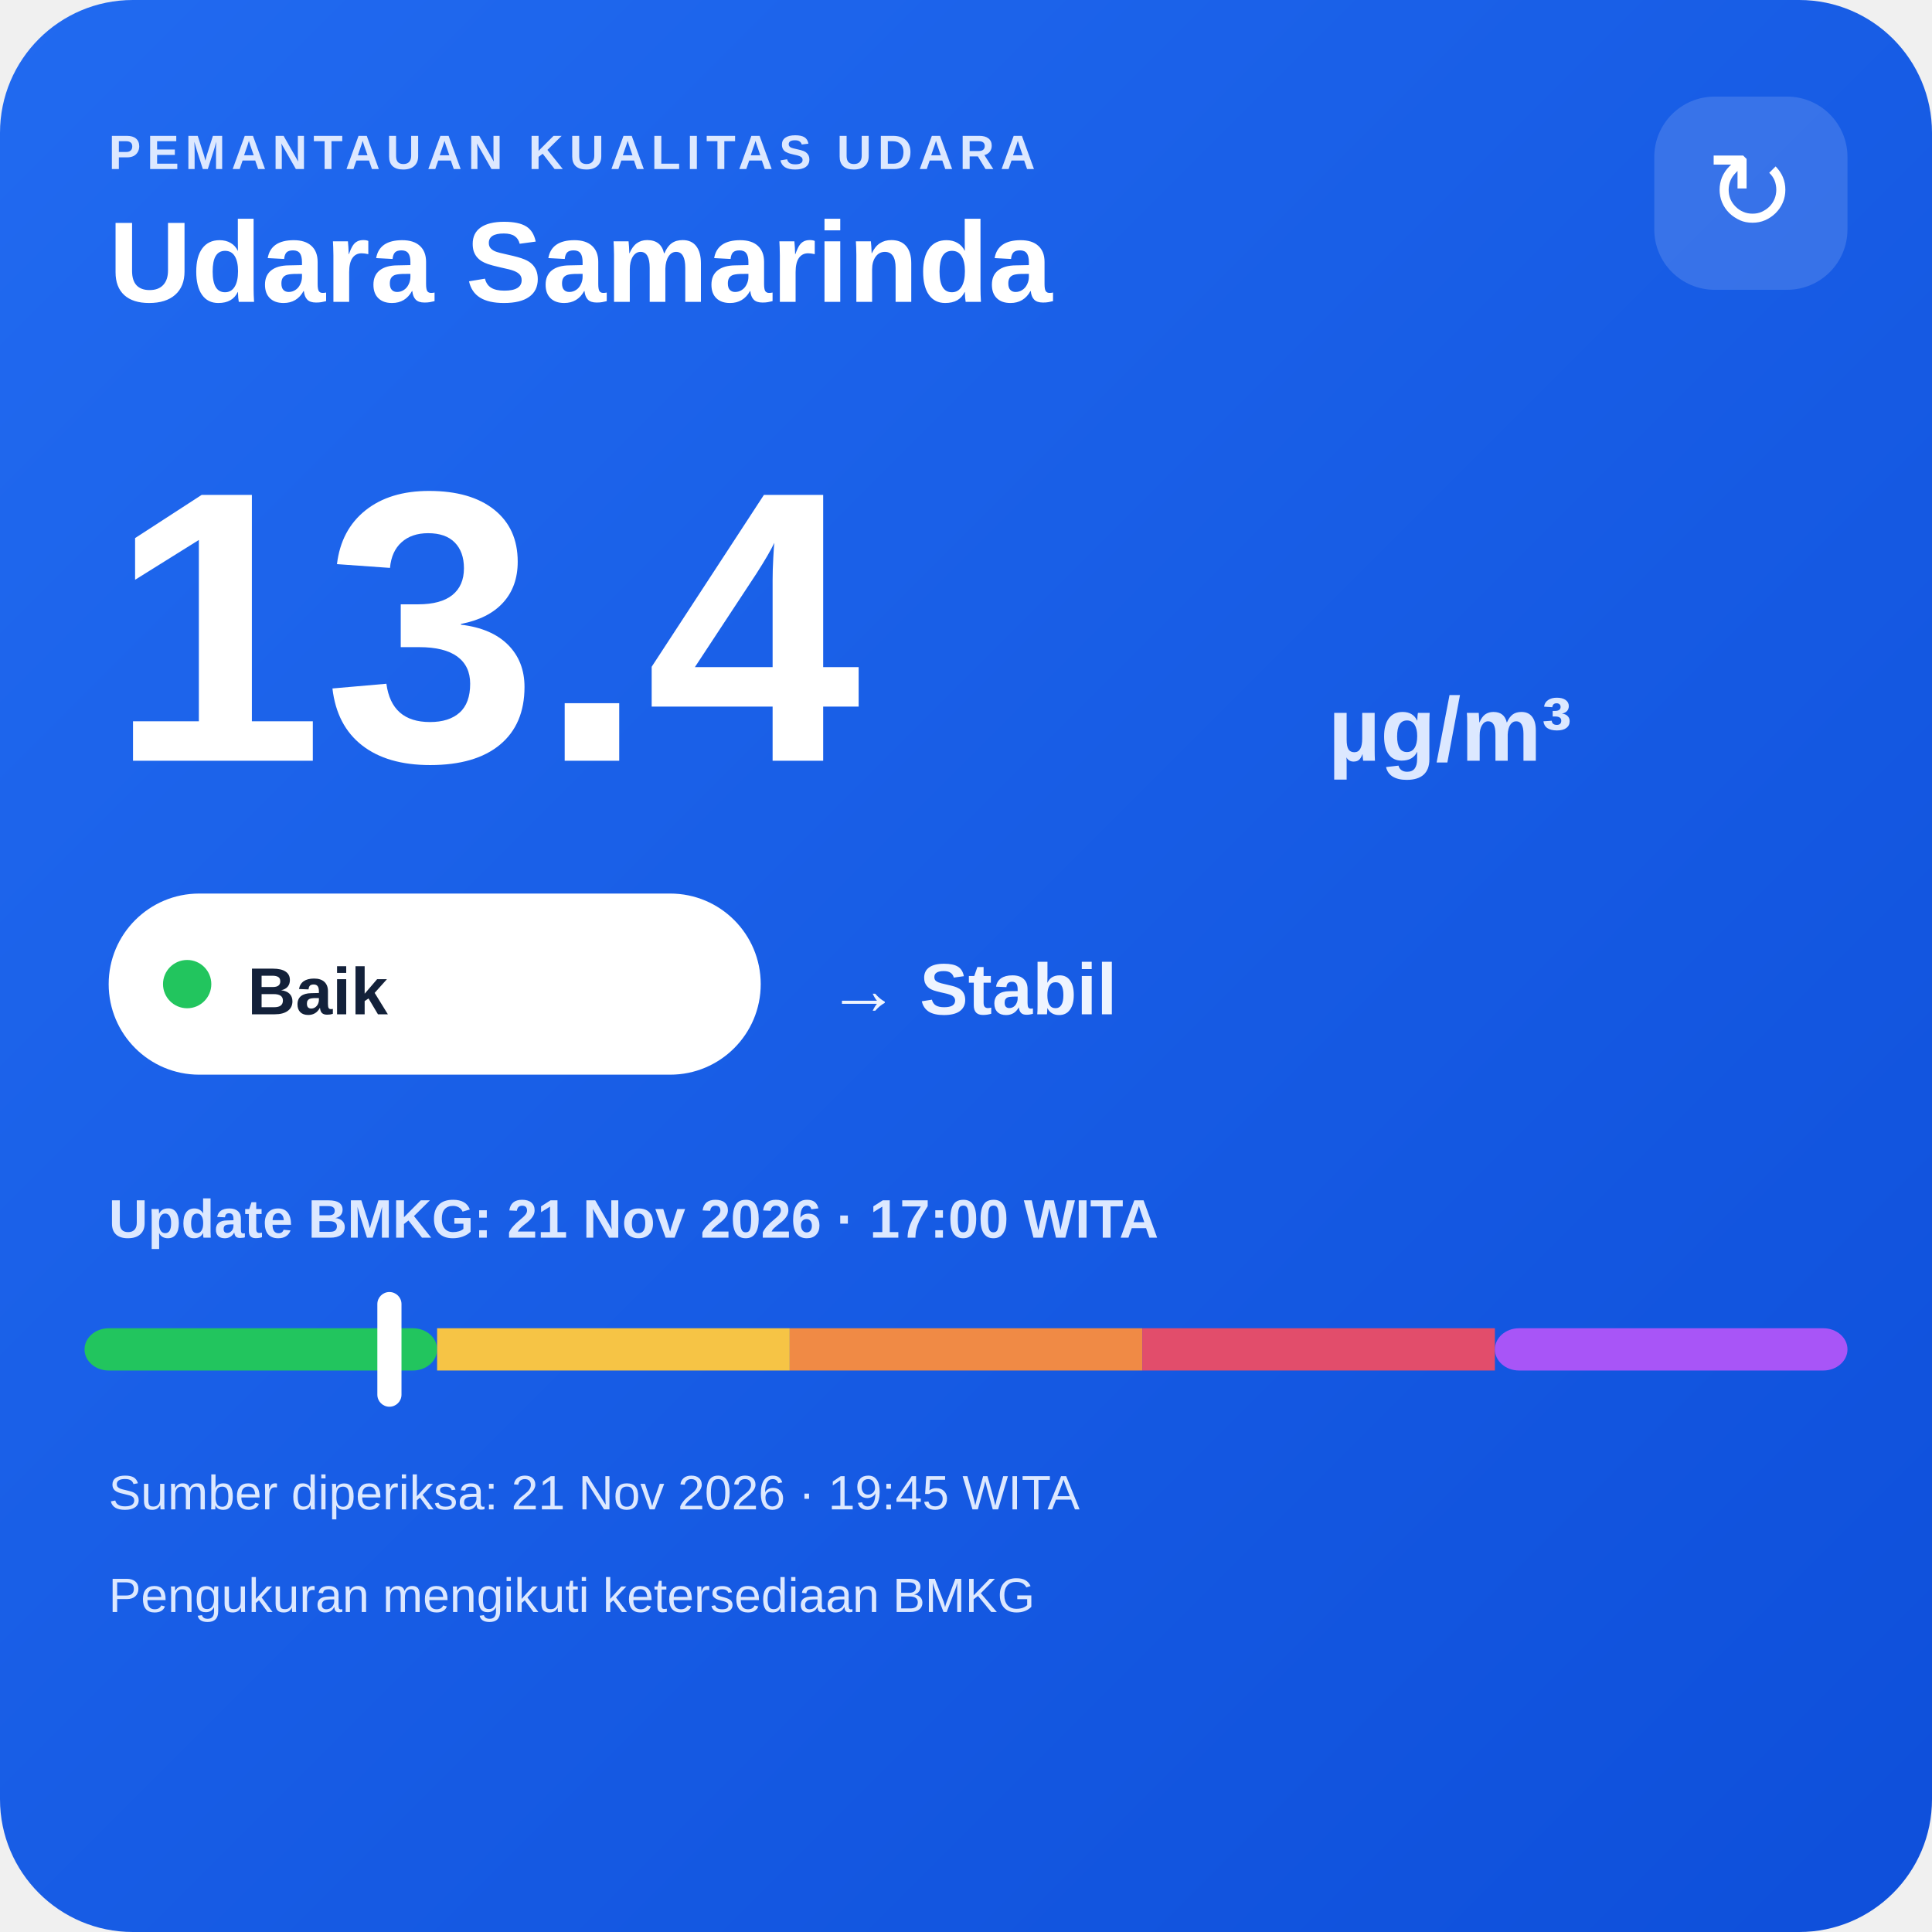
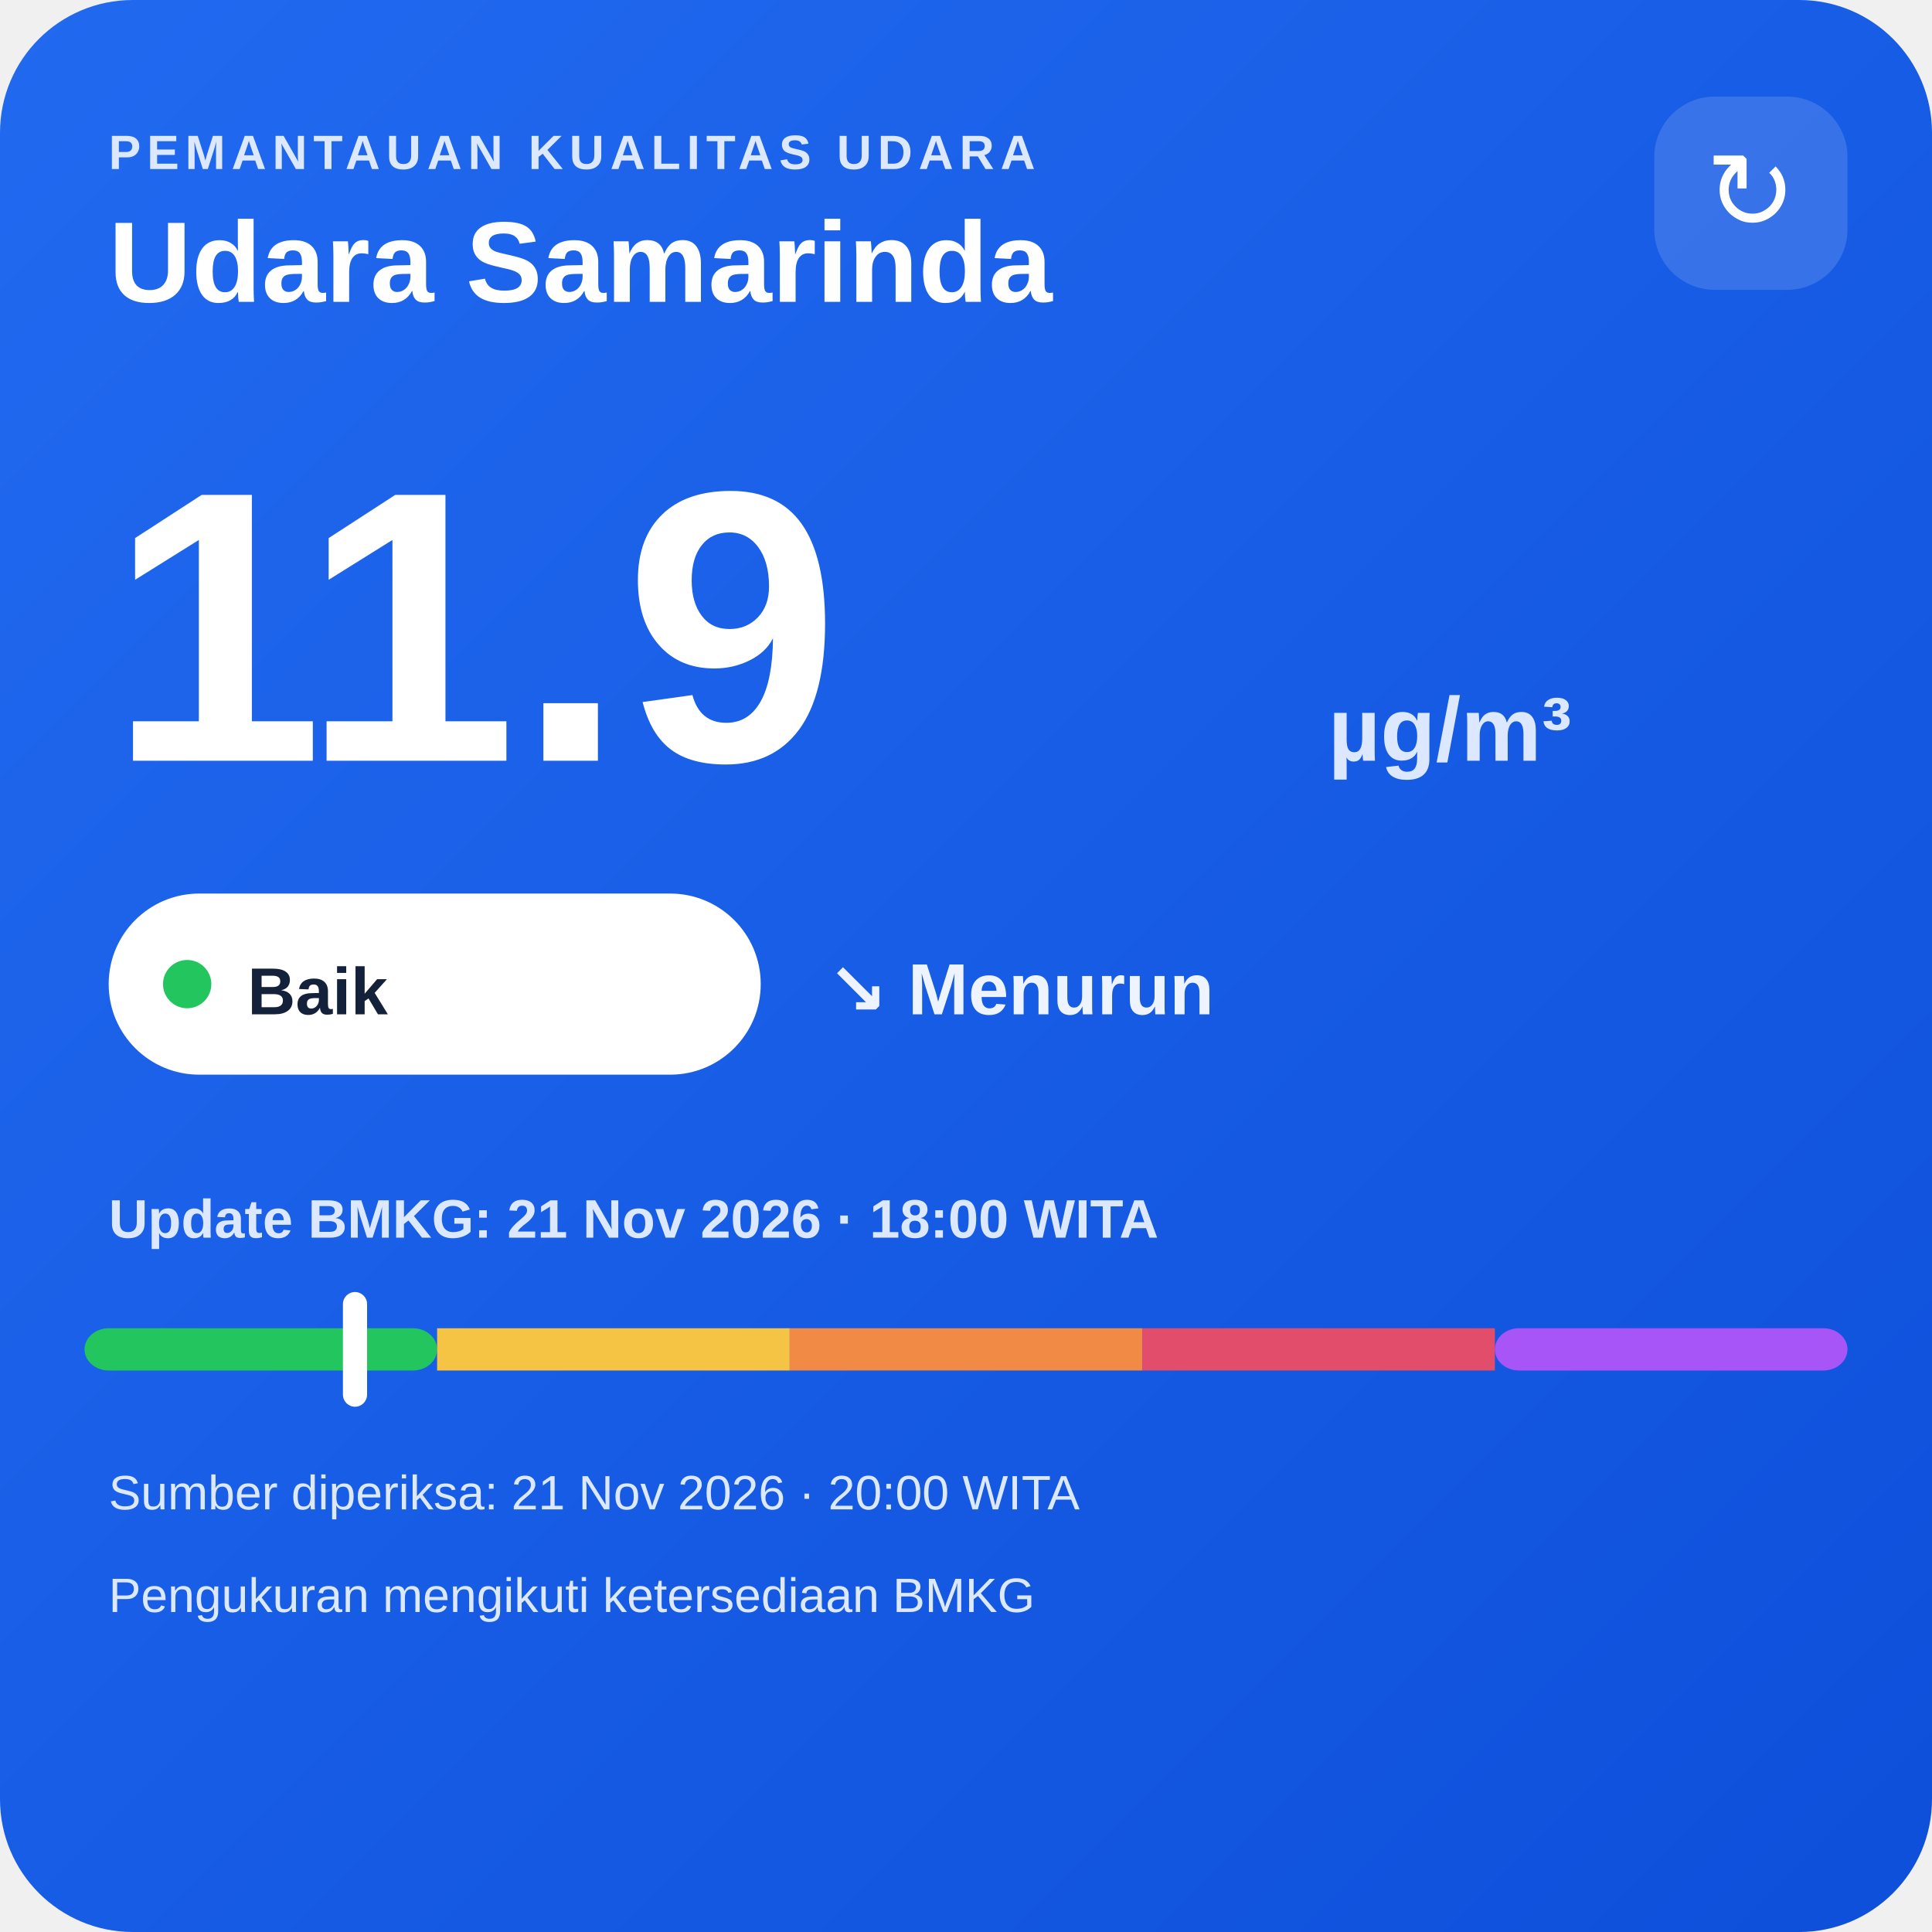
<svg xmlns="http://www.w3.org/2000/svg" width="320" height="320" viewBox="0 0 320 320">
  <defs>
    <linearGradient id="bg" x1="0" y1="0" x2="1" y2="1">
      <stop offset="0" stop-color="#216af0" />
      <stop offset="1" stop-color="#0e4fda" />
    </linearGradient>
  </defs>
  <rect width="320" height="320" rx="22" fill="url(#bg)" />
  <text x="18" y="28" fill="#dce8ff" font-family="Arial,sans-serif" font-size="8" font-weight="700" letter-spacing="1">PEMANTAUAN KUALITAS UDARA</text>
  <text x="18" y="50" fill="#ffffff" font-family="Arial,sans-serif" font-size="19" font-weight="700">Udara Samarinda</text>
  <rect x="274" y="16" width="32" height="32" rx="10" fill="#ffffff" fill-opacity=".14" />
  <text x="290" y="38" text-anchor="middle" fill="#ffffff" font-family="Arial,sans-serif" font-size="18">↻</text>
-   <text x="18" y="126" fill="#ffffff" font-family="Arial,sans-serif" font-size="64" font-weight="800">13.4</text>
+   <text x="18" y="126" fill="#ffffff" font-family="Arial,sans-serif" font-size="64" font-weight="800">11.9</text>
  <text x="220" y="126" fill="#dce8ff" font-family="Arial,sans-serif" font-size="15" font-weight="700">µg/m³</text>
  <rect x="18" y="148" width="108" height="30" rx="15" fill="#ffffff" />
  <circle cx="31" cy="163" r="4" fill="#22c55e" />
  <text x="41" y="168" fill="#13213a" font-family="Arial,sans-serif" font-size="11" font-weight="700">Baik</text>
-   <text x="137" y="168" fill="#eef4ff" font-family="Arial,sans-serif" font-size="12" font-weight="700">→ Stabil</text>
-   <text x="18" y="205" fill="#dce8ff" font-family="Arial,sans-serif" font-size="9" font-weight="700">Update BMKG: 21 Nov 2026 · 17:00 WITA</text>
+   <text x="137" y="168" fill="#eef4ff" font-family="Arial,sans-serif" font-size="12" font-weight="700">↘ Menurun</text>
+   <text x="18" y="205" fill="#dce8ff" font-family="Arial,sans-serif" font-size="9" font-weight="700">Update BMKG: 21 Nov 2026 · 18:00 WITA</text>
  <rect x="14" y="220" width="58.4" height="7" rx="4" fill="#22c55e" />
  <rect x="72.4" y="220" width="58.4" height="7" fill="#f6c445" />
  <rect x="130.8" y="220" width="58.4" height="7" fill="#f08a45" />
  <rect x="189.2" y="220" width="58.4" height="7" fill="#e24d6b" />
  <rect x="247.6" y="220" width="58.4" height="7" rx="4" fill="#a855f7" />
-   <rect x="62.5" y="214" width="4" height="19" rx="2" fill="#ffffff" />
-   <text x="18" y="250" fill="#dce8ff" font-family="Arial,sans-serif" font-size="8">Sumber diperiksa: 21 Nov 2026 · 19:45 WITA</text>
+   <rect x="56.8" y="214" width="4" height="19" rx="2" fill="#ffffff" />
+   <text x="18" y="250" fill="#dce8ff" font-family="Arial,sans-serif" font-size="8">Sumber diperiksa: 21 Nov 2026 · 20:00 WITA</text>
  <text x="18" y="267" fill="#dce8ff" font-family="Arial,sans-serif" font-size="8">Pengukuran mengikuti ketersediaan BMKG</text>
</svg>
